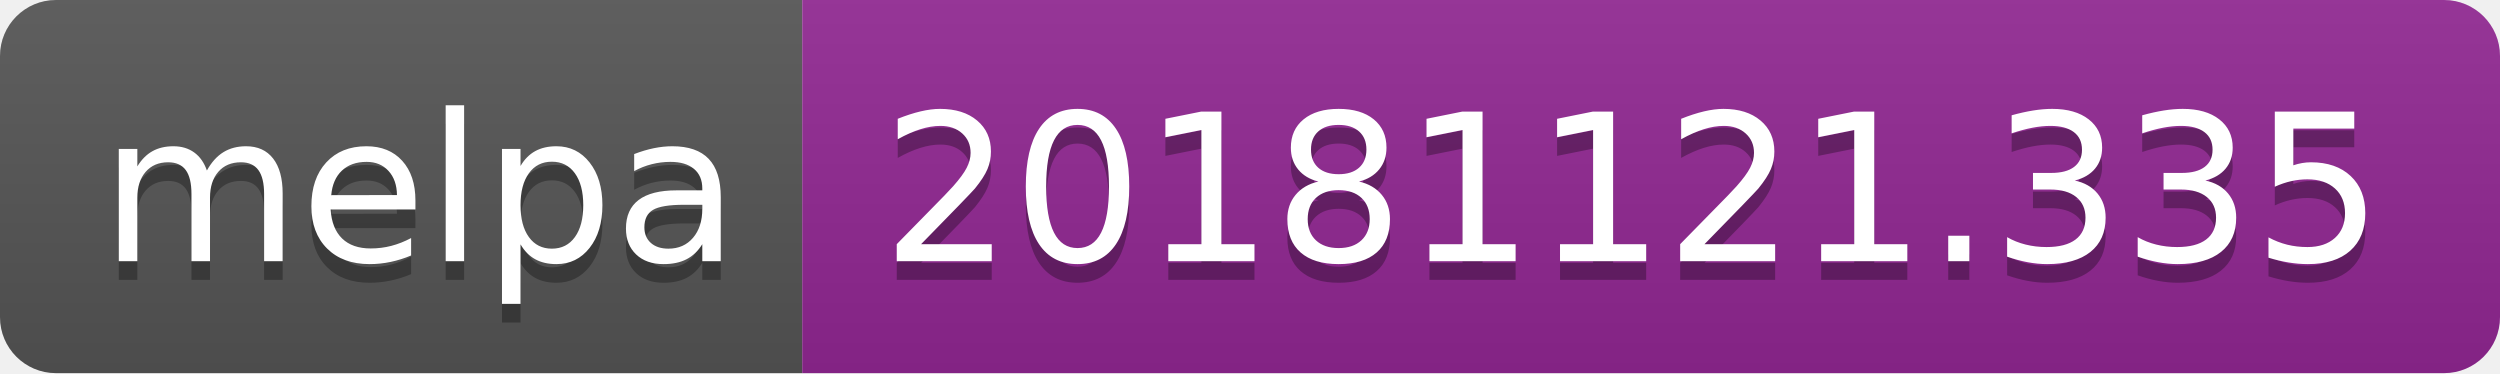
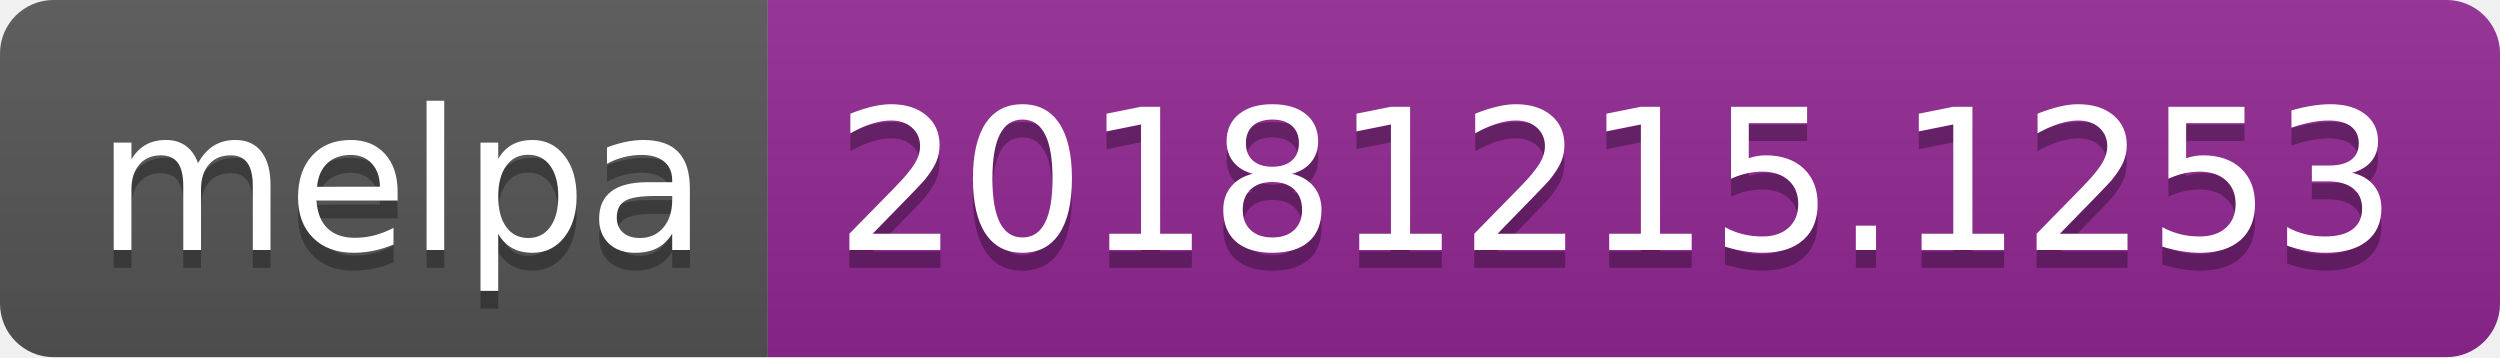
- <svg xmlns="http://www.w3.org/2000/svg" width="134" height="20">
+ <svg xmlns="http://www.w3.org/2000/svg" width="140" height="20">
  <linearGradient id="b" x2="0" y2="100%">
    <stop offset="0" stop-color="#bbb" stop-opacity=".1" />
    <stop offset="1" stop-opacity=".1" />
  </linearGradient>
  <clipPath id="a">
-     <rect width="134" height="20" rx="3" fill="#fff" />
+     <rect width="140" height="20" rx="3" fill="#fff" />
  </clipPath>
  <g clip-path="url(#a)">
    <path fill="#555" d="M0 0h43v20H0z" />
-     <path fill="#922793" d="M43 0h91v20H43z" />
-     <path fill="url(#b)" d="M0 0h134v20H0z" />
+     <path fill="#922793" d="M43 0h97v20H43z" />
+     <path fill="url(#b)" d="M0 0h140v20H0z" />
  </g>
  <g fill="#fff" text-anchor="middle" font-family="DejaVu Sans,Verdana,Geneva,sans-serif" font-size="110">
    <text x="225" y="150" fill="#010101" fill-opacity=".3" transform="scale(.1)" textLength="330">melpa</text>
    <text x="225" y="140" transform="scale(.1)" textLength="330">melpa</text>
-     <text x="875" y="150" fill="#010101" fill-opacity=".3" transform="scale(.1)" textLength="810">20181121.335</text>
-     <text x="875" y="140" transform="scale(.1)" textLength="810">20181121.335</text>
+     <text x="905" y="150" fill="#010101" fill-opacity=".3" transform="scale(.1)" textLength="870">20181215.1253</text>
+     <text x="905" y="140" transform="scale(.1)" textLength="870">20181215.1253</text>
  </g>
</svg>
